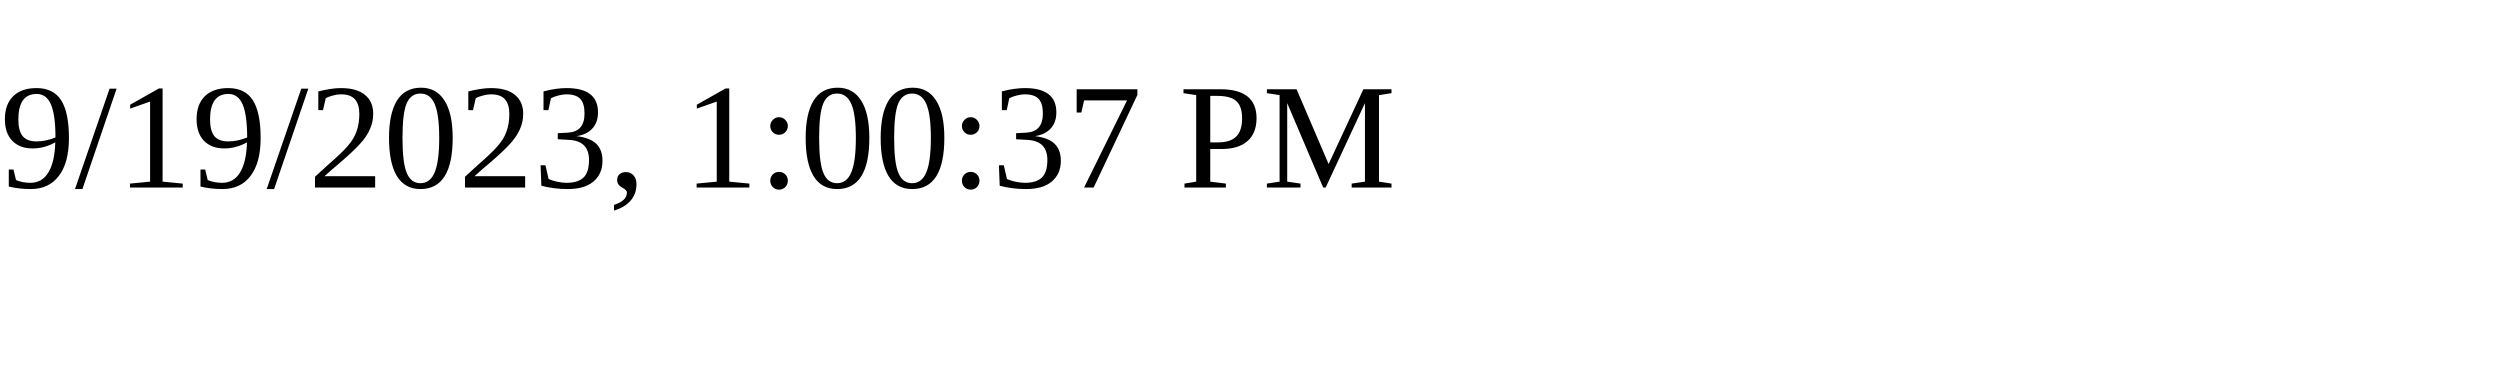
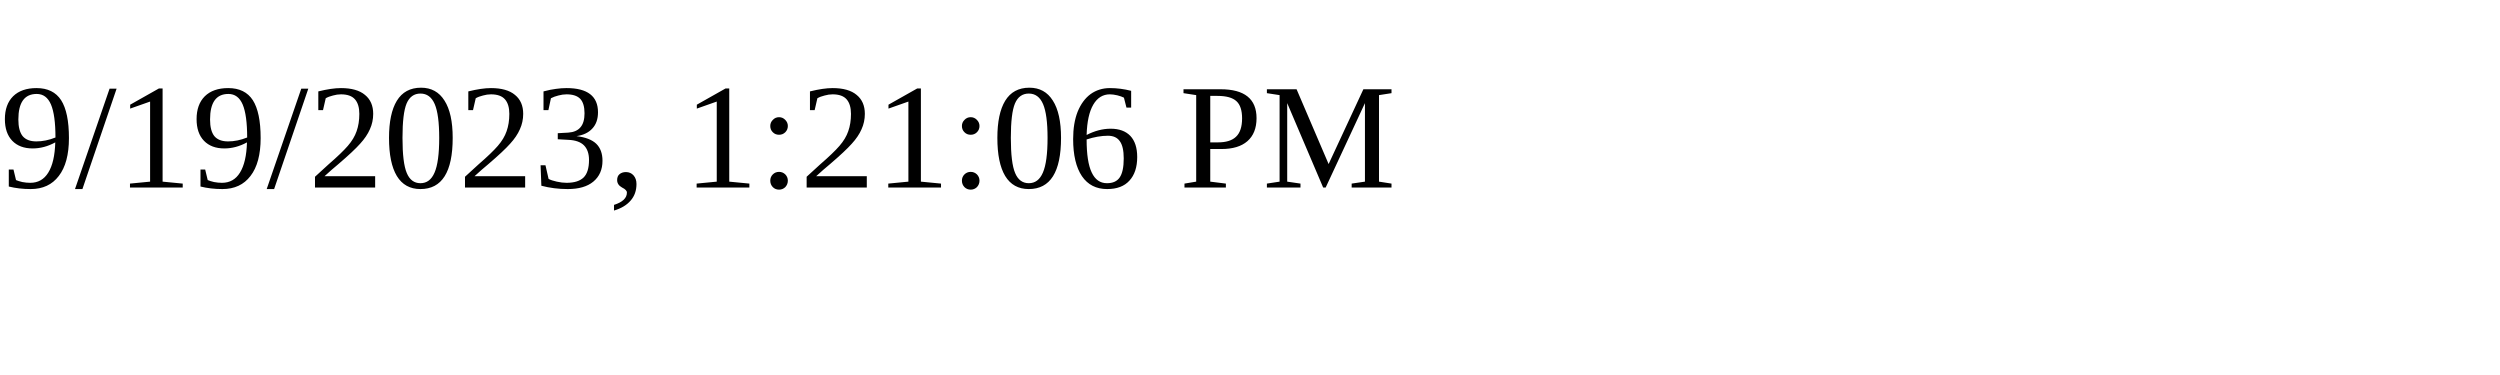
<svg xmlns="http://www.w3.org/2000/svg" height="30" width="200">
-   <text x="0" y="15">9/19/2023, 1:00:37 PM</text>
+   <text x="0" y="15">9/19/2023, 1:21:06 PM</text>
</svg>
